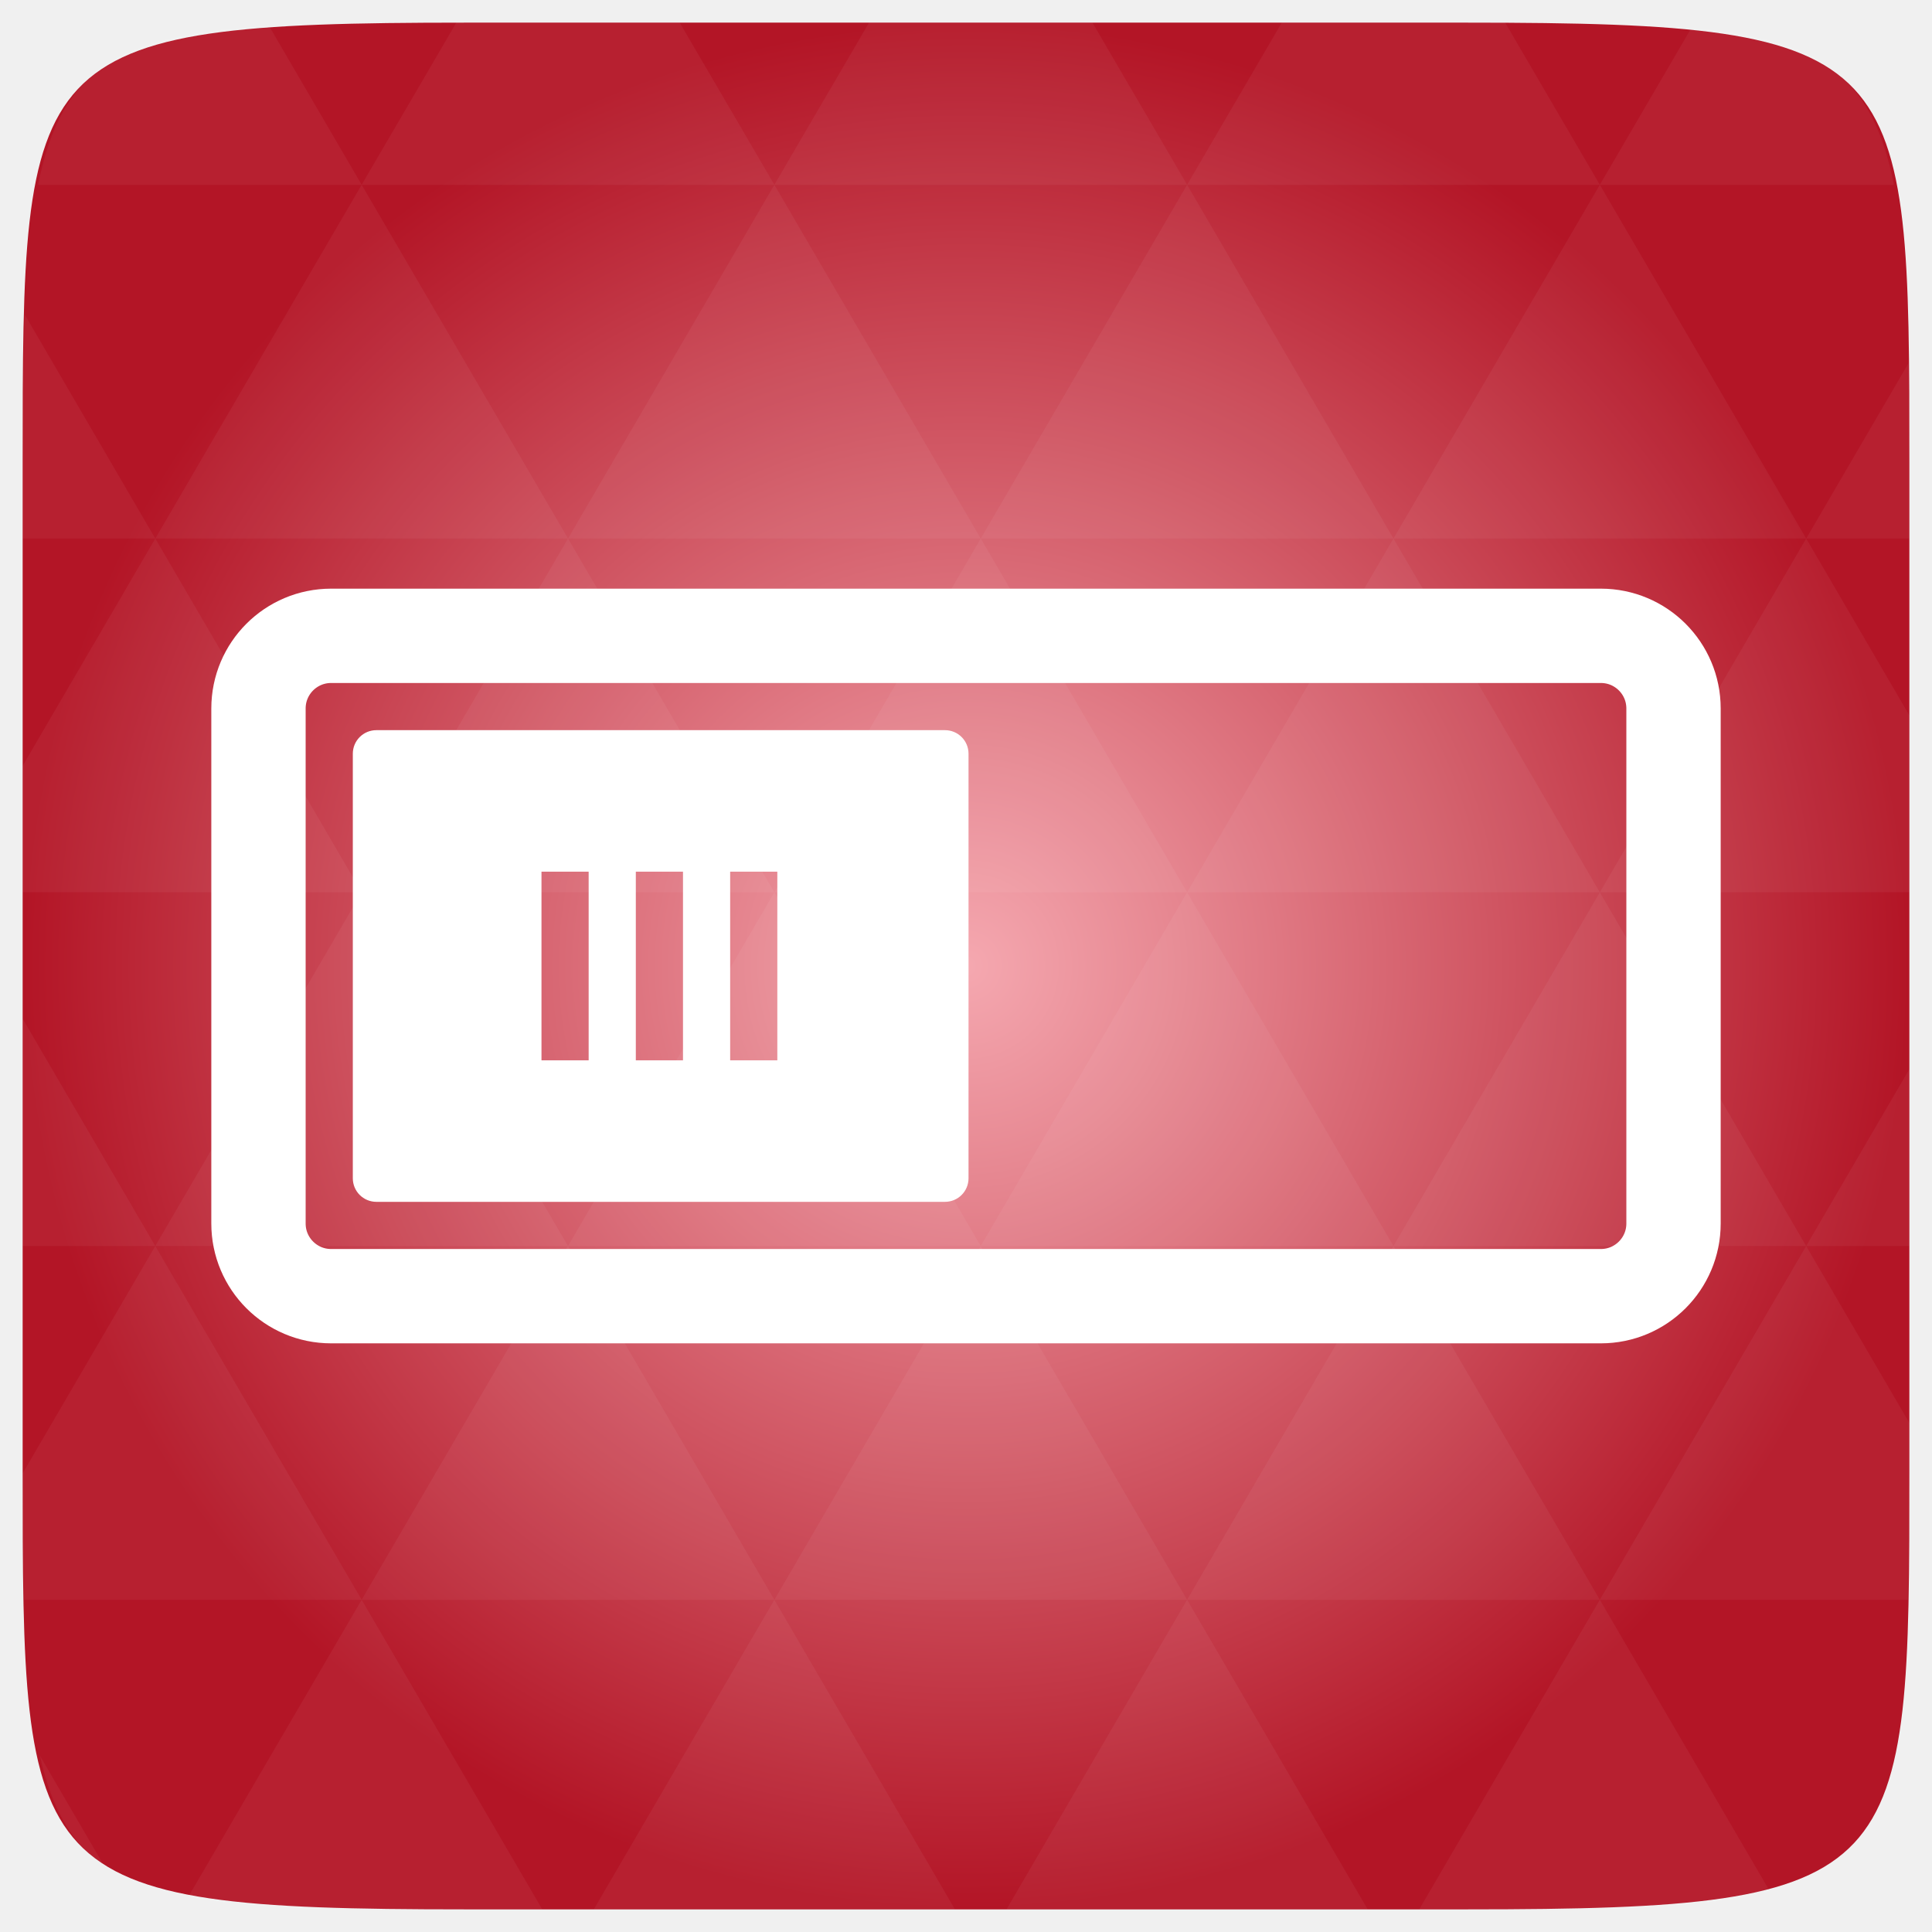
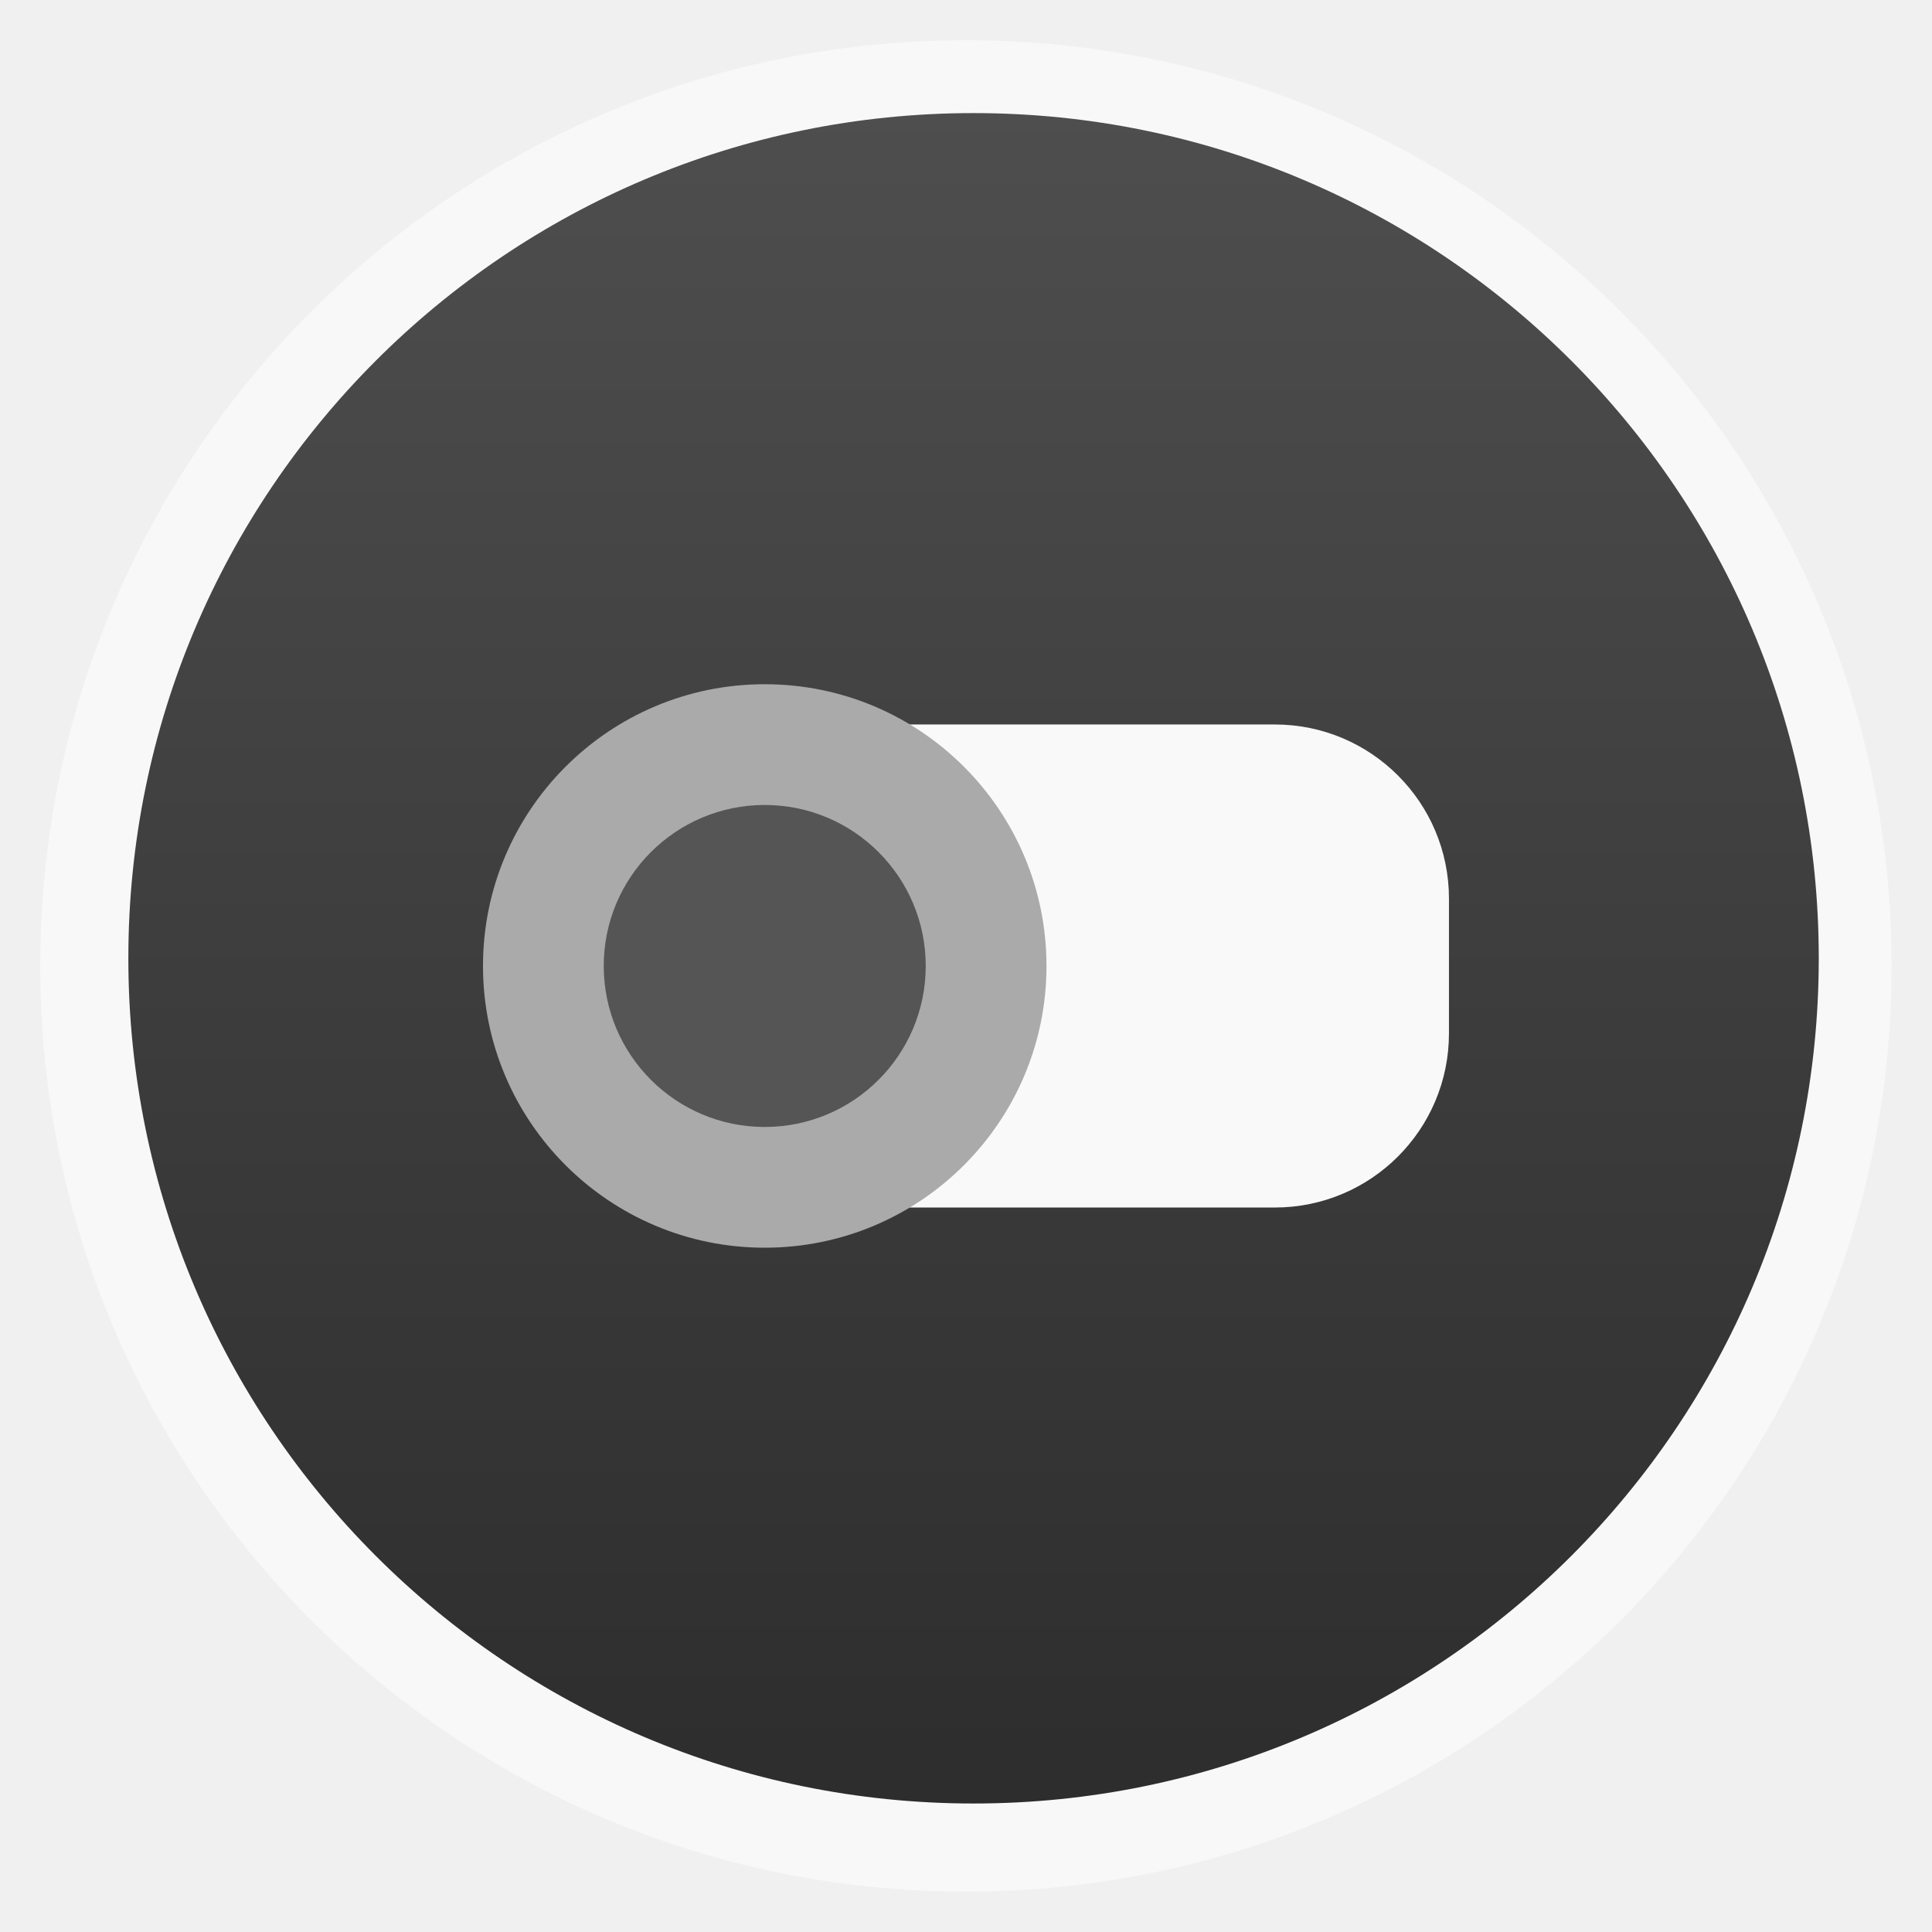
- <svg xmlns="http://www.w3.org/2000/svg" xmlns:xlink="http://www.w3.org/1999/xlink" viewBox="0 0 256 256">
-   <defs>
-     <linearGradient id="linearGradient3895-9-0-3-2-4-0">
-       <stop offset="0" style="stop-color:#f5a8b0" />
-       <stop offset="1" style="stop-color:#b31526" />
+ <svg xmlns="http://www.w3.org/2000/svg" xmlns:xlink="http://www.w3.org/1999/xlink" width="48" viewBox="0 0 13.547 13.547" height="48" id="svg2" version="1.1">
+   <defs id="defs4">
+     <linearGradient id="linearGradient4460">
+       <stop offset="0" style="stop-color:#2d2d2d;stop-opacity:1;" id="stop7" />
+       <stop offset="1" style="stop-color:#4e4e4e;stop-opacity:1;" id="stop9" />
    </linearGradient>
-     <radialGradient cx="148.004" cy="160" gradientTransform="matrix(.97656 0 0 .97656 -16.5349 -236.25)" r="128" id="radialGradient4432" xlink:href="#linearGradient3895-9-0-3-2-4-0" gradientUnits="userSpaceOnUse" />
+     <linearGradient gradientTransform="matrix(1.10525,0,0,1.10525,-134.2254,-295.8151)" xlink:href="#linearGradient4460" id="linearGradient3004" y1="279.096" y2="268.33" gradientUnits="userSpaceOnUse" x2="0" />
+     <linearGradient xlink:href="#linearGradient4460" id="linearGradient3005" gradientUnits="userSpaceOnUse" gradientTransform="matrix(1.10525,0,0,1.10525,-134.2254,-295.8151)" y1="279.096" x2="0" y2="268.33" />
  </defs>
-   <g transform="translate(0 208)">
-     <path style="fill:url(#radialGradient4432);color:#bebebe" d="m 253,-146.406 0,132.812 C 253,41.094 253,45 194.406,45 L 61.594,45 C 3,45 3,41.094 3,-13.594 l 0,-132.812 C 3,-201.094 3,-205 61.594,-205 l 132.812,0 C 253,-205 253,-201.094 253,-146.406 z" />
-     <path style="opacity:.05;fill:#fff" d="m 204.08,44.994 c 13.555,-0.064 23.349,-0.435 30.457,-2.35 l -22.552,-38.665 -23.926,41.014 6.348,0 c 3.418,0 6.641,0.014 9.674,0 z m 7.904,-41.014 -27.344,-46.874 -27.344,46.874 54.688,0 z m 0,0 40.802,0 C 252.951,-1.204 253,-7.023 253,-13.598 l 0,-5.859 -13.672,-23.437 -27.344,46.874 z m 27.344,-46.874 -27.344,-46.874 -27.344,46.874 54.688,0 z m 0,0 13.672,0 0,-23.437 -13.672,23.437 z m -54.688,0 -27.344,-46.874 -27.344,46.874 54.688,0 z m -54.688,0 -27.344,46.874 54.688,0 -27.344,-46.874 z m 0,0 -27.344,-46.874 -27.344,46.874 54.687,0 z m -54.687,0 -27.344,46.874 54.688,0 -27.344,-46.874 z m 0,0 -27.344,-46.874 -27.344,46.874 54.688,0 z m -54.688,0 L 3,-12.774 c 0.003,6.226 0.056,11.798 0.214,16.754 l 44.708,0 -27.344,-46.874 z m 0,0 L 3,-73.014 l 0,30.12 17.578,0 z M 47.922,3.979 24.912,43.407 c 8.527,1.572 20.312,1.587 36.682,1.587 l 10.254,0 L 47.922,3.979 z m 0,-93.747 L 20.578,-136.642 3,-106.522 l 0,16.754 44.922,0 z m 0,0 54.688,0 -27.344,-46.874 -27.344,46.874 z m 27.344,-46.874 -27.344,-46.874 -27.344,46.874 54.688,0 z m 0,0 54.687,0 -27.344,-46.874 -27.344,46.874 z m 27.344,-46.874 -12.543,-21.484 -28.473,0 c -0.399,0 -0.736,-1e-5 -1.129,0 l -12.543,21.484 54.688,0 z m 0,0 54.688,0 -12.543,-21.484 -29.602,0 -12.543,21.484 z m 54.688,0 54.688,0 -12.543,-21.484 c -1.673,-0.002 -3.256,0 -5.035,0 l -24.567,0 -12.543,21.484 z m 0,0 -27.344,46.874 54.688,0 -27.344,-46.874 z m 27.344,46.874 54.688,0 -27.344,-46.874 -27.344,46.874 z m 0,0 -27.344,46.874 54.688,0 -27.344,-46.874 z m 27.344,46.874 41.016,0 0,-23.437 -13.672,-23.437 -27.344,46.874 z m 27.344,-46.874 13.672,0 0,-9.765 c 0,-4.895 -0.04,-9.347 -0.122,-13.458 l -13.55,23.223 z m -82.031,46.874 -27.344,-46.874 -27.344,46.874 54.688,0 z m 54.688,-93.747 38.971,0 c -2.95,-14.715 -10.051,-19.356 -26.825,-20.812 l -12.146,20.812 z m -164.062,0 -12.299,-21.087 c -19.509,1.109 -27.416,5.311 -30.579,21.087 l 42.877,0 z M 20.578,-136.642 3.305,-166.273 C 3.075,-160.539 3,-153.965 3,-146.407 l 0,9.765 17.578,0 z m 82.031,140.621 -23.926,41.014 47.852,0 -23.926,-41.014 z m 54.688,0 -23.926,41.014 47.852,0 L 157.297,3.979 z M 13.834,39.287 5.289,24.639 c 1.572,7.029 4.192,11.641 8.545,14.648 z" />
-     <rect width="187.5" x="34.25" y="-123.75" rx="9.625" height="87.5" style="fill:none;stroke:#fff;stroke-linejoin:round;stroke-linecap:round;stroke-width:12.5" />
-     <path style="fill:#fff" d="m 49.875,-111.25 c -1.731,0 -3.125,1.394 -3.125,3.125 l 0,56.25 c 0,1.731 1.394,3.125 3.125,3.125 l 75.335,0 c 1.731,0 3.125,-1.394 3.125,-3.125 l 0,-56.25 c 0,-1.731 -1.394,-3.125 -3.125,-3.125 z m 21.875,43.75 0,-25 6.25,0 0,25 z m 12.5,0 0,-25 6.25,0 0,25 z m 12.5,0 0,-25 6.25,0 0,25 z" />
-   </g>
+   <rect id="rect14" style="opacity:0.5;fill:#ffffff;fill-rule:evenodd" height="12.982" rx="6.491" y="0.282" x="0.282" width="12.982" />
+   <rect id="rect16" style="fill:url(#linearGradient3005);fill-rule:evenodd" height="11.853" rx="5.926" y="0.793" x="0.9" width="11.853" />
+   <rect width="5.644" x="4.516" y="5.08" rx="1.221" height="3.387" style="fill:#f9f9f9" id="rect18" />
+   <path style="fill:#aaaaaa;fill-opacity:1" d="m 27,24 a 7.5,8 0 1 1 -15,0 7.5,8 0 1 1 15,0 z" transform="matrix(.26341 0 0 .24694 .22578 .84667)" id="path20" />
+   <path style="fill:#555555;fill-opacity:1" d="m 27,24 a 7.5,8 0 1 1 -15,0 7.5,8 0 1 1 15,0 z" transform="matrix(.15052 0 0 .14111 2.42711 3.38667)" id="path22" />
</svg>
